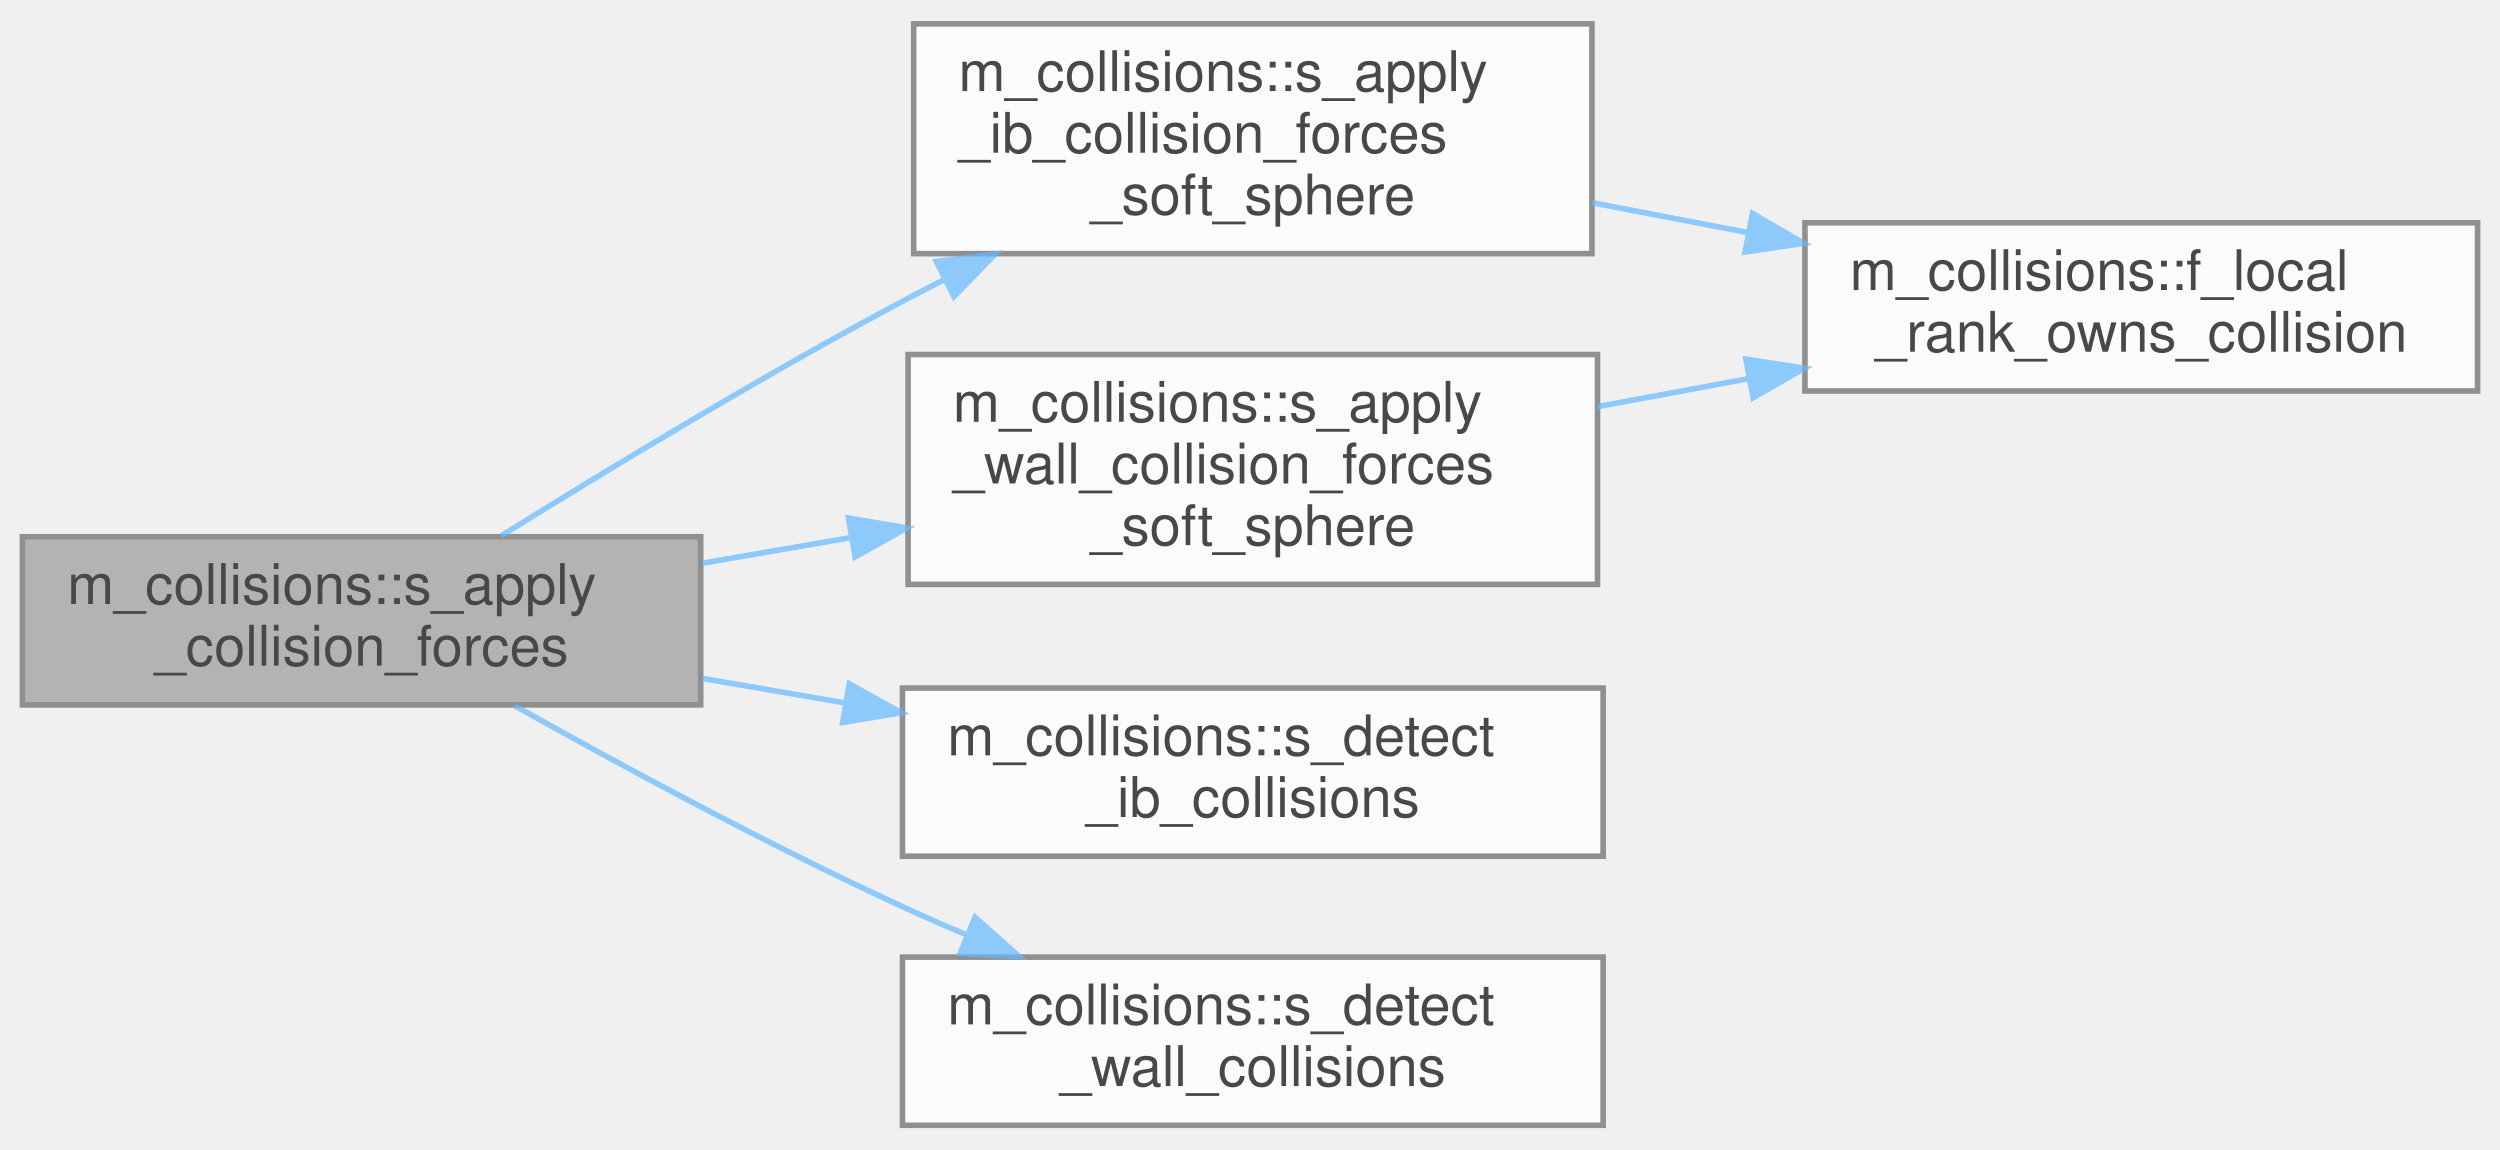
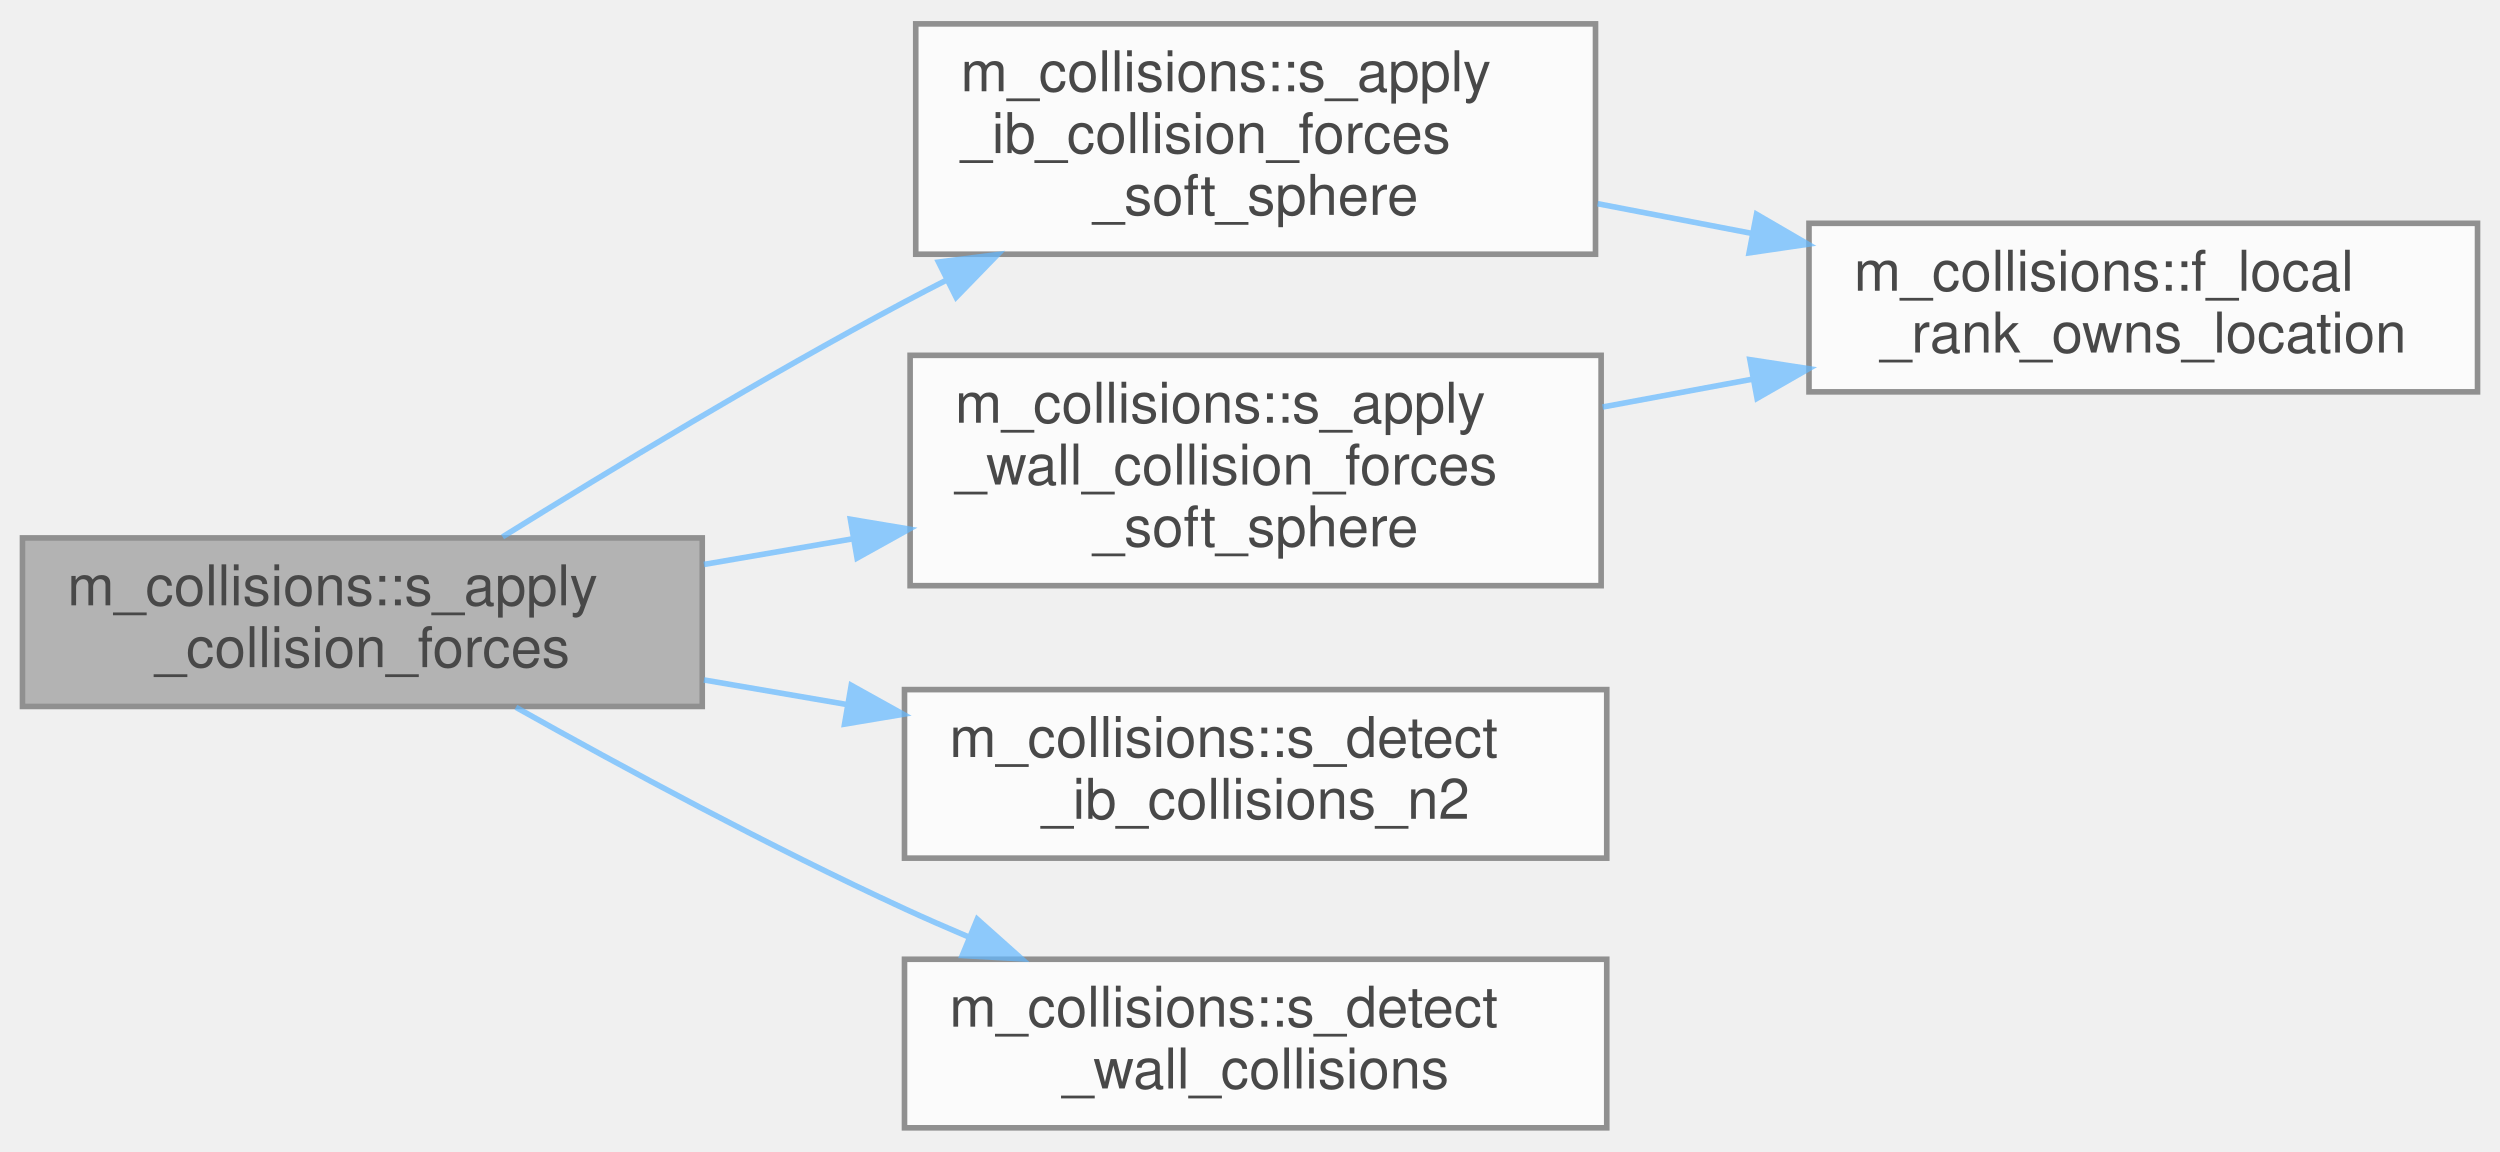
- <svg xmlns="http://www.w3.org/2000/svg" xmlns:xlink="http://www.w3.org/1999/xlink" width="446pt" height="205pt" viewBox="0.00 0.00 446.00 204.50">
+ <svg xmlns="http://www.w3.org/2000/svg" xmlns:xlink="http://www.w3.org/1999/xlink" width="445pt" height="205pt" viewBox="0.00 0.00 445.00 204.50">
  <svg id="main" version="1.1" xml:space="preserve">
    <style type="text/css">
.node, .edge {opacity: 0.7;}
.node.selected, .edge.selected {opacity: 1;}
.edge:hover path { stroke: red; }
.edge:hover polygon { stroke: red; fill: red; }
</style>
    <svg id="graph" class="graph">
      <g id="graph0" class="graph" transform="scale(1 1) rotate(0) translate(4 200.5)">
        <g id="Node000001" class="node">
          <g id="a_Node000001">
            <a xlink:title=" ">
              <polygon fill="#999999" stroke="#666666" points="121,-105 0,-105 0,-75 121,-75 121,-105" />
              <text text-anchor="start" x="8" y="-93" font-family="Helvetica,sans-Serif" font-size="10.00">m_collisions::s_apply</text>
              <text text-anchor="middle" x="60.5" y="-82" font-family="Helvetica,sans-Serif" font-size="10.00">_collision_forces</text>
            </a>
          </g>
        </g>
        <g id="Node000002" class="node">
          <g id="a_Node000002">
            <a xlink:href="namespacem__collisions.html#ab9608ec22b9d2f89741faa0a9582dc7a" target="_top" xlink:title="applies collision forces to IBs assuming a soft-sphere collision model (all IBs are circles or sphere...">
              <polygon fill="white" stroke="#666666" points="280,-196.5 159,-196.5 159,-155.5 280,-155.5 280,-196.5" />
              <text text-anchor="start" x="167" y="-184.5" font-family="Helvetica,sans-Serif" font-size="10.00">m_collisions::s_apply</text>
              <text text-anchor="start" x="167" y="-173.5" font-family="Helvetica,sans-Serif" font-size="10.00">_ib_collision_forces</text>
              <text text-anchor="middle" x="219.5" y="-162.5" font-family="Helvetica,sans-Serif" font-size="10.00">_soft_sphere</text>
            </a>
          </g>
        </g>
        <g id="edge1_Node000001_Node000002" class="edge">
          <g id="a_edge1_Node000001_Node000002">
            <a xlink:title=" ">
              <path fill="none" stroke="#63b8ff" d="M85.46,-105.19C104.56,-117.07 132.12,-133.75 157,-147 159.41,-148.28 161.88,-149.57 164.39,-150.85" />
              <polygon fill="#63b8ff" stroke="#63b8ff" points="163.06,-154.1 173.57,-155.44 166.19,-147.84 163.06,-154.1" />
            </a>
          </g>
        </g>
        <g id="Node000004" class="node">
          <g id="a_Node000004">
            <a xlink:href="namespacem__collisions.html#af40a32d6d0e4db1d0dd7030d2639a915" target="_top" xlink:title="applies collision forces to IBs assuming a soft-sphere collision model (all IBs are circles or sphere...">
              <polygon fill="white" stroke="#666666" points="281,-137.5 158,-137.5 158,-96.5 281,-96.5 281,-137.5" />
              <text text-anchor="start" x="166" y="-125.5" font-family="Helvetica,sans-Serif" font-size="10.00">m_collisions::s_apply</text>
              <text text-anchor="start" x="166" y="-114.5" font-family="Helvetica,sans-Serif" font-size="10.00">_wall_collision_forces</text>
              <text text-anchor="middle" x="219.5" y="-103.5" font-family="Helvetica,sans-Serif" font-size="10.00">_soft_sphere</text>
            </a>
          </g>
        </g>
        <g id="edge3_Node000001_Node000004" class="edge">
          <g id="a_edge3_Node000001_Node000004">
            <a xlink:title=" ">
              <path fill="none" stroke="#63b8ff" d="M121.3,-100.28C129.99,-101.78 139,-103.33 147.88,-104.86" />
              <polygon fill="#63b8ff" stroke="#63b8ff" points="147.37,-108.32 157.82,-106.57 148.56,-101.42 147.37,-108.32" />
            </a>
          </g>
        </g>
        <g id="Node000005" class="node">
          <g id="a_Node000005">
-             <a xlink:href="namespacem__collisions.html#a8dac6fb2b3da2ea0e6d3df93df7c9e94" target="_top" xlink:title="uses ghost-point/image-point information to determine if it is possible if two IBs are colliding,...">
+             <a xlink:href="namespacem__collisions.html#afc91e801df54bde06f8db286aecae19b" target="_top" xlink:title=" ">
              <polygon fill="white" stroke="#666666" points="282,-78 157,-78 157,-48 282,-48 282,-78" />
              <text text-anchor="start" x="165" y="-66" font-family="Helvetica,sans-Serif" font-size="10.00">m_collisions::s_detect</text>
-               <text text-anchor="middle" x="219.5" y="-55" font-family="Helvetica,sans-Serif" font-size="10.00">_ib_collisions</text>
+               <text text-anchor="middle" x="219.5" y="-55" font-family="Helvetica,sans-Serif" font-size="10.00">_ib_collisions_n2</text>
            </a>
          </g>
        </g>
        <g id="edge5_Node000001_Node000005" class="edge">
          <g id="a_edge5_Node000001_Node000005">
            <a xlink:title=" ">
              <path fill="none" stroke="#63b8ff" d="M121.3,-79.72C129.65,-78.28 138.29,-76.79 146.83,-75.33" />
              <polygon fill="#63b8ff" stroke="#63b8ff" points="147.52,-78.76 156.78,-73.61 146.33,-71.86 147.52,-78.76" />
            </a>
          </g>
        </g>
        <g id="Node000006" class="node">
          <g id="a_Node000006">
            <a xlink:href="namespacem__collisions.html#a582bc12bbbdb4389578c76e37255a201" target="_top" xlink:title="uses boundary conditions and particle locations to check for wall conditions">
              <polygon fill="white" stroke="#666666" points="282,-30 157,-30 157,0 282,0 282,-30" />
              <text text-anchor="start" x="165" y="-18" font-family="Helvetica,sans-Serif" font-size="10.00">m_collisions::s_detect</text>
              <text text-anchor="middle" x="219.5" y="-7" font-family="Helvetica,sans-Serif" font-size="10.00">_wall_collisions</text>
            </a>
          </g>
        </g>
        <g id="edge6_Node000001_Node000006" class="edge">
          <g id="a_edge6_Node000001_Node000006">
            <a xlink:title=" ">
              <path fill="none" stroke="#63b8ff" d="M87.83,-74.85C106.77,-64.22 133.1,-50 157,-39 160.64,-37.32 164.44,-35.66 168.28,-34.03" />
              <polygon fill="#63b8ff" stroke="#63b8ff" points="169.95,-37.13 177.85,-30.08 167.28,-30.66 169.95,-37.13" />
            </a>
          </g>
        </g>
        <g id="Node000003" class="node">
          <g id="a_Node000003">
-             <a xlink:href="namespacem__collisions.html#a1e32450de52ff46c84d5fe66bed6fb9e" target="_top" xlink:title="function checks if this local MPI processor owns this specific collision">
-               <polygon fill="white" stroke="#666666" points="438,-161 318,-161 318,-131 438,-131 438,-161" />
+             <a xlink:href="namespacem__collisions.html#aa76f43bb77653a6b6e06a03c20b3ef08" target="_top" xlink:title="function checks if this local MPI processor owns this specific collision">
+               <polygon fill="white" stroke="#666666" points="437,-161 318,-161 318,-131 437,-131 437,-161" />
              <text text-anchor="start" x="326" y="-149" font-family="Helvetica,sans-Serif" font-size="10.00">m_collisions::f_local</text>
-               <text text-anchor="middle" x="378" y="-138" font-family="Helvetica,sans-Serif" font-size="10.00">_rank_owns_collision</text>
+               <text text-anchor="middle" x="377.5" y="-138" font-family="Helvetica,sans-Serif" font-size="10.00">_rank_owns_location</text>
            </a>
          </g>
        </g>
        <g id="edge2_Node000002_Node000003" class="edge">
          <g id="a_edge2_Node000002_Node000003">
            <a xlink:title=" ">
-               <path fill="none" stroke="#63b8ff" d="M280.11,-164.57C289.18,-162.83 298.61,-161.03 307.86,-159.25" />
-               <polygon fill="#63b8ff" stroke="#63b8ff" points="308.65,-162.67 317.81,-157.35 307.33,-155.79 308.65,-162.67" />
+               <path fill="none" stroke="#63b8ff" d="M280.37,-164.49C289.39,-162.75 298.76,-160.95 307.95,-159.18" />
+               <polygon fill="#63b8ff" stroke="#63b8ff" points="308.66,-162.61 317.82,-157.28 307.34,-155.74 308.66,-162.61" />
            </a>
          </g>
        </g>
        <g id="edge4_Node000004_Node000003" class="edge">
          <g id="a_edge4_Node000004_Node000003">
            <a xlink:title=" ">
-               <path fill="none" stroke="#63b8ff" d="M281.01,-128.21C289.82,-129.84 298.95,-131.54 307.91,-133.2" />
-               <polygon fill="#63b8ff" stroke="#63b8ff" points="307.47,-136.68 317.94,-135.06 308.75,-129.79 307.47,-136.68" />
+               <path fill="none" stroke="#63b8ff" d="M281.26,-128.3C290.02,-129.92 299.09,-131.61 308,-133.27" />
+               <polygon fill="#63b8ff" stroke="#63b8ff" points="307.48,-136.73 317.95,-135.12 308.76,-129.85 307.48,-136.73" />
            </a>
          </g>
        </g>
      </g>
    </svg>
  </svg>
  <style type="text/css">

[data-mouse-over-selected='false'] { opacity: 0.7; }
[data-mouse-over-selected='true']  { opacity: 1.0; }

</style>
</svg>
